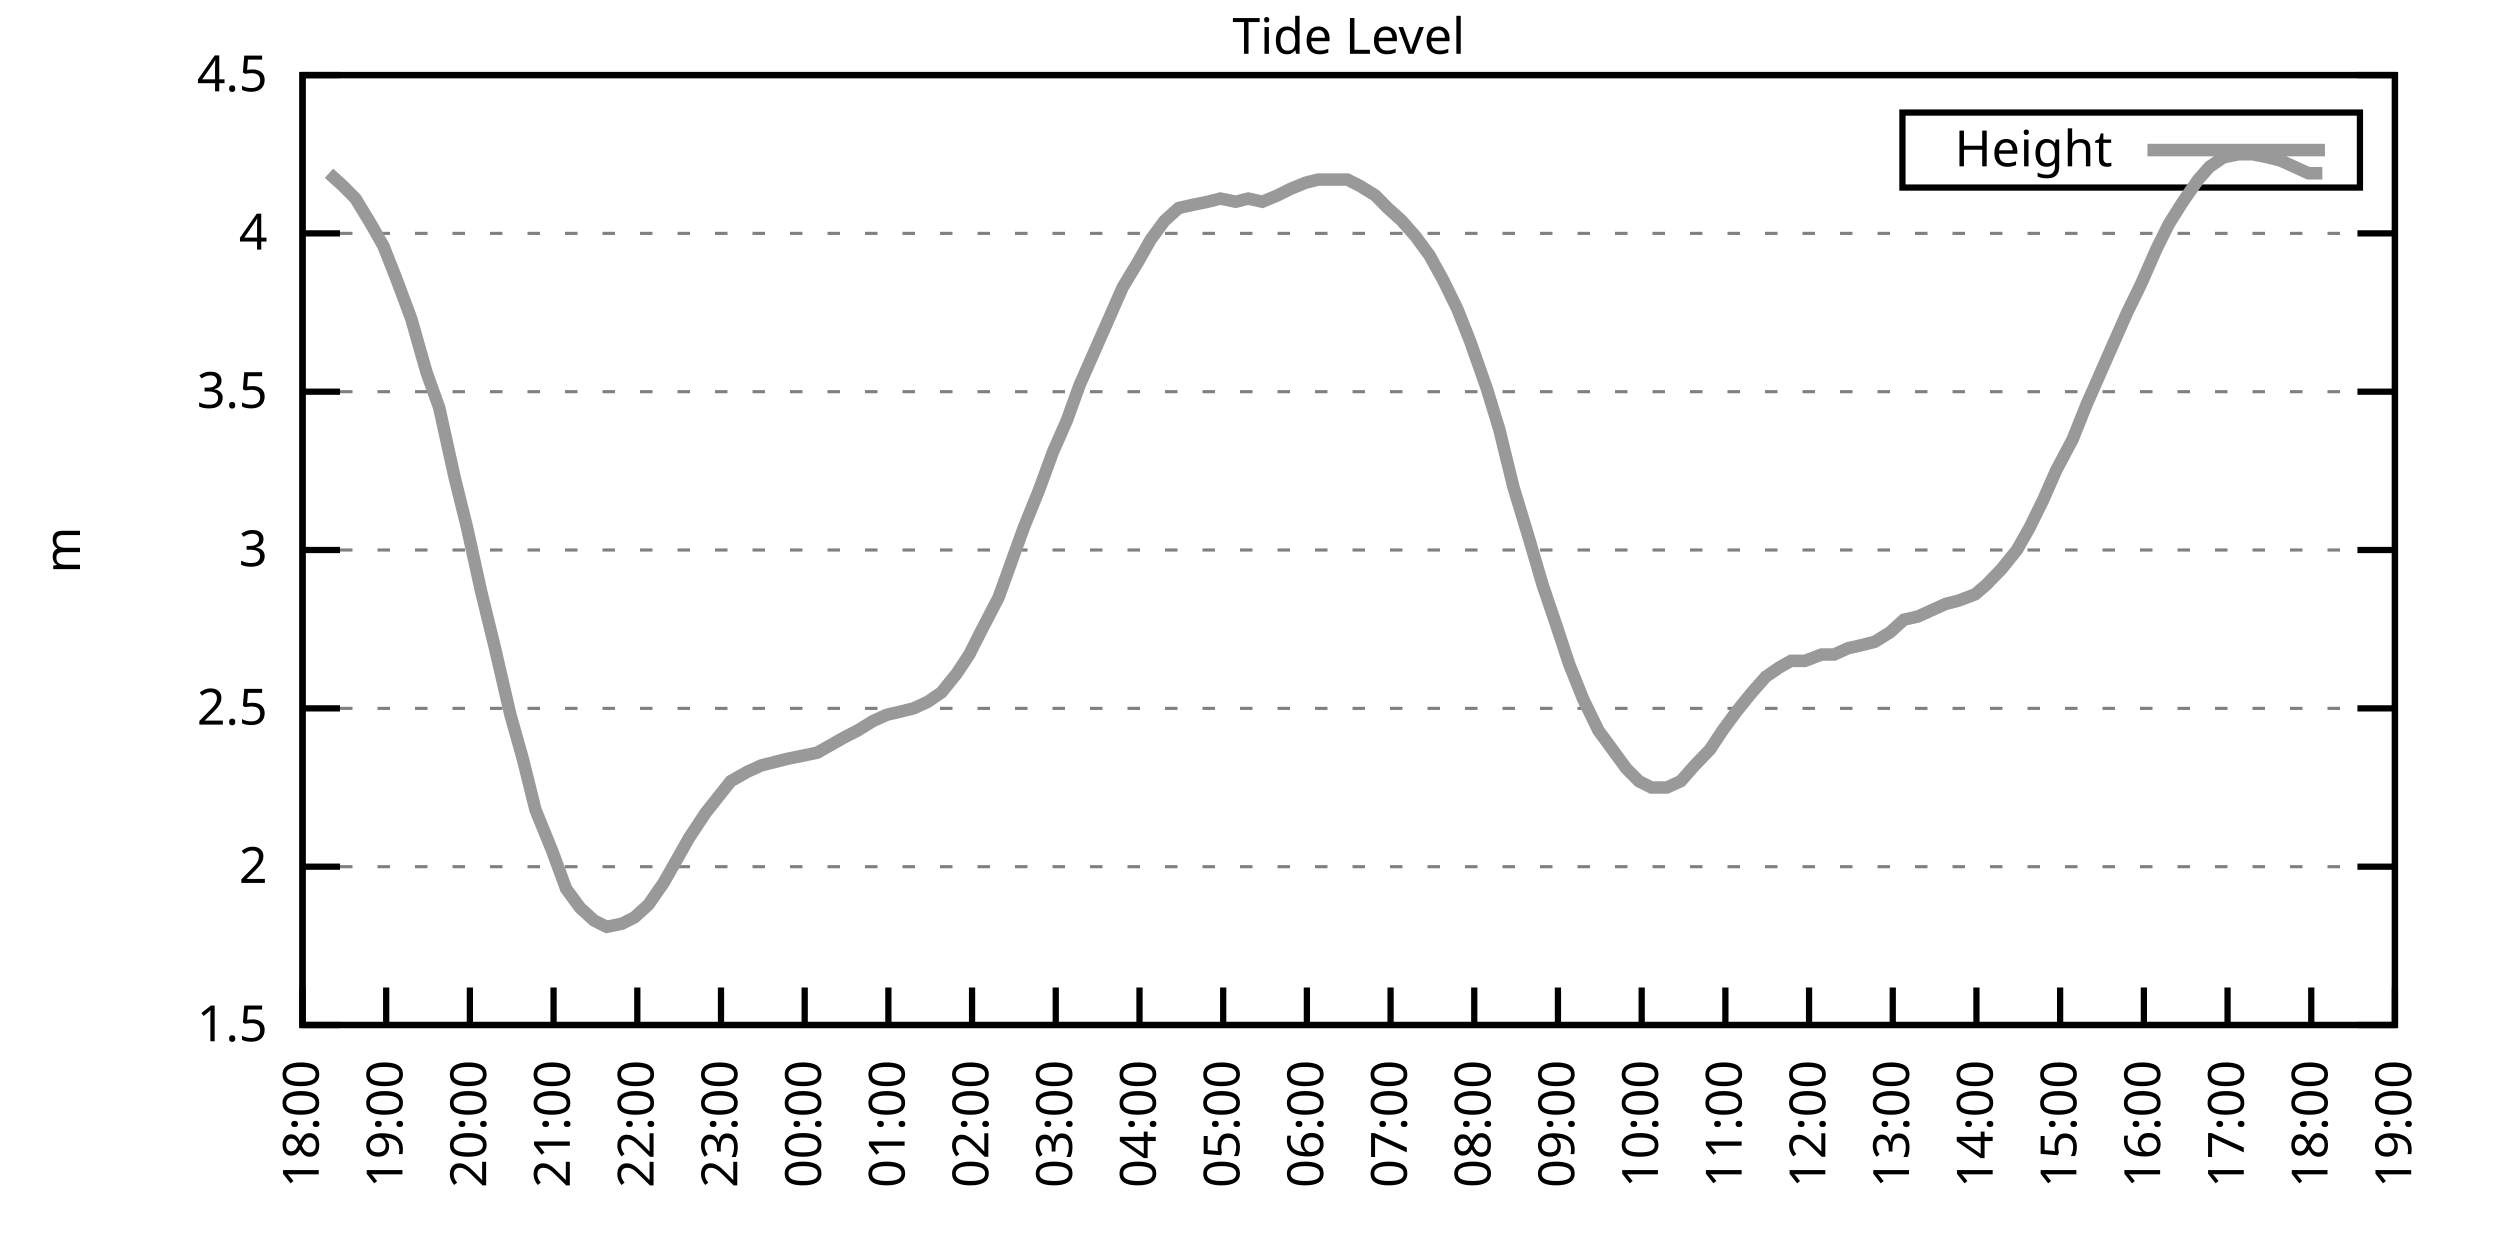
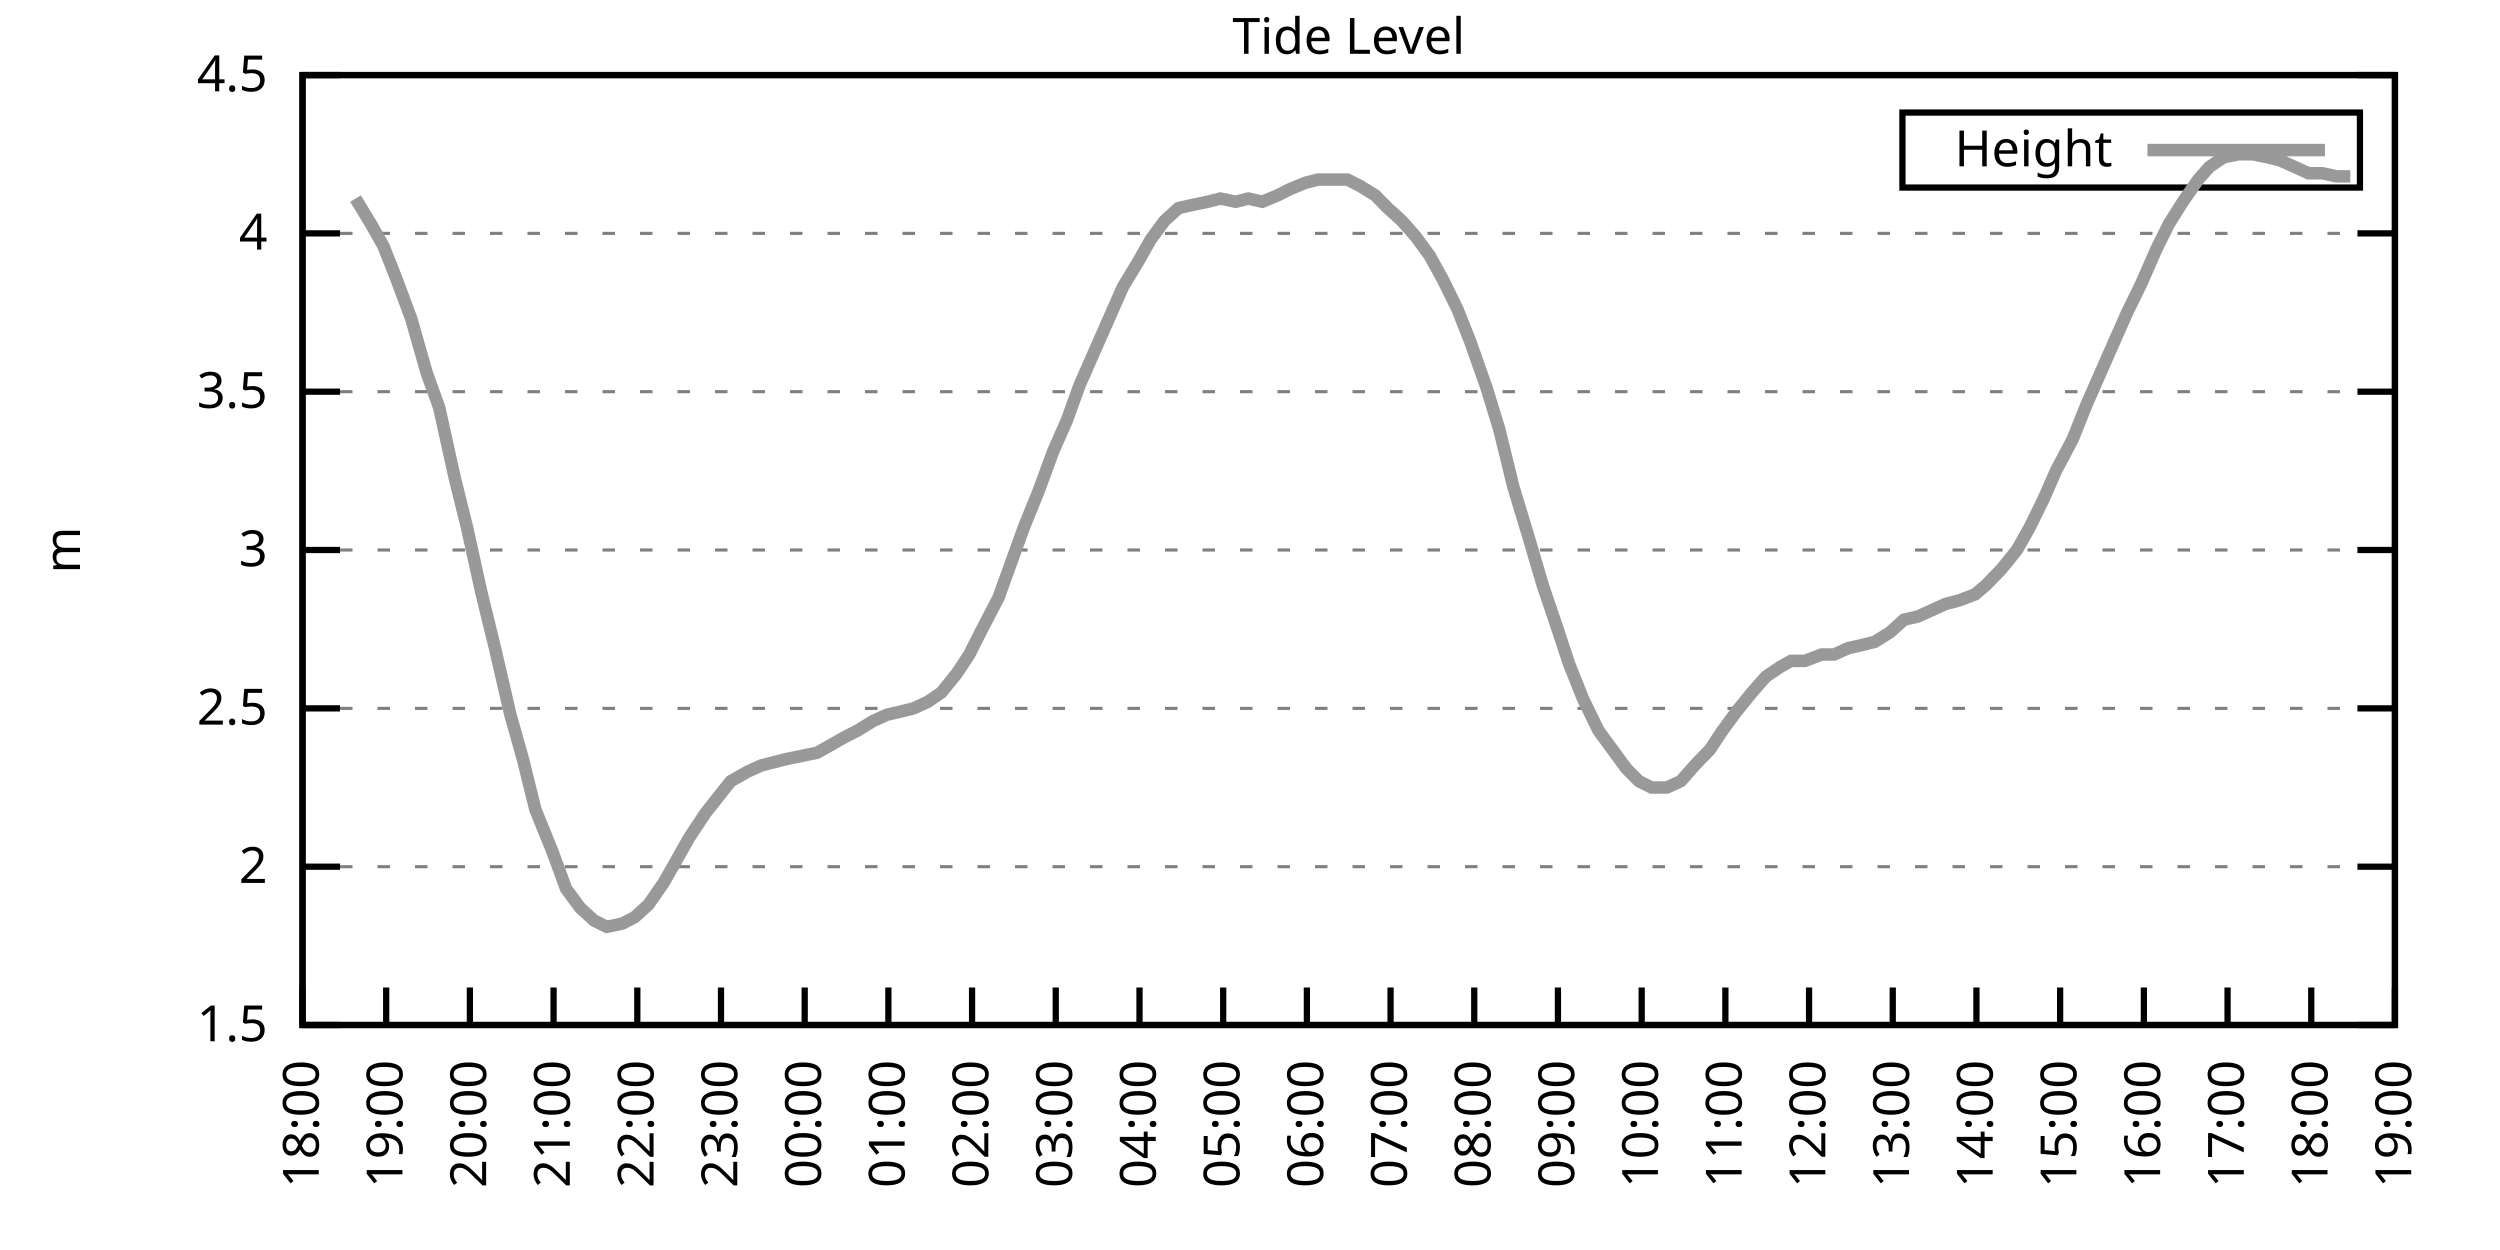
<svg xmlns="http://www.w3.org/2000/svg" xmlns:xlink="http://www.w3.org/1999/xlink" width="400" height="200" viewBox="0 0 400 200">
  <g id="gnuplot_canvas">
    <rect x="0" y="0" width="400" height="200" fill="none" />
    <defs>
      <circle id="gpDot" r="0.5" stroke-width="0.5" stroke="currentColor" />
      <path id="gpPt0" stroke-width="0.333" stroke="currentColor" d="M-1,0 h2 M0,-1 v2" />
      <path id="gpPt1" stroke-width="0.333" stroke="currentColor" d="M-1,-1 L1,1 M1,-1 L-1,1" />
      <path id="gpPt2" stroke-width="0.333" stroke="currentColor" d="M-1,0 L1,0 M0,-1 L0,1 M-1,-1 L1,1 M-1,1 L1,-1" />
      <rect id="gpPt3" stroke-width="0.333" stroke="currentColor" x="-1" y="-1" width="2" height="2" />
      <rect id="gpPt4" stroke-width="0.333" stroke="currentColor" fill="currentColor" x="-1" y="-1" width="2" height="2" />
      <circle id="gpPt5" stroke-width="0.333" stroke="currentColor" cx="0" cy="0" r="1" />
      <use xlink:href="#gpPt5" id="gpPt6" fill="currentColor" stroke="none" />
      <path id="gpPt7" stroke-width="0.333" stroke="currentColor" d="M0,-1.33 L-1.33,0.67 L1.33,0.67 z" />
      <use xlink:href="#gpPt7" id="gpPt8" fill="currentColor" stroke="none" />
      <use xlink:href="#gpPt7" id="gpPt9" stroke="currentColor" transform="rotate(180)" />
      <use xlink:href="#gpPt9" id="gpPt10" fill="currentColor" stroke="none" />
      <use xlink:href="#gpPt3" id="gpPt11" stroke="currentColor" transform="rotate(45)" />
      <use xlink:href="#gpPt11" id="gpPt12" fill="currentColor" stroke="none" />
      <path id="gpPt13" stroke-width="0.333" stroke="currentColor" d="M0,1.330 L1.265,0.411 L0.782,-1.067 L-0.782,-1.076 L-1.265,0.411 z" />
      <use xlink:href="#gpPt13" id="gpPt14" fill="currentColor" stroke="none" />
      <filter id="textbox" filterUnits="objectBoundingBox" x="0" y="0" height="1" width="1">
        <feFlood flood-color="white" flood-opacity="1" result="bgnd" />
        <feComposite in="SourceGraphic" in2="bgnd" operator="atop" />
      </filter>
      <filter id="greybox" filterUnits="objectBoundingBox" x="0" y="0" height="1" width="1">
        <feFlood flood-color="lightgrey" flood-opacity="1" result="grey" />
        <feComposite in="SourceGraphic" in2="grey" operator="atop" />
      </filter>
    </defs>
    <g fill="none" color="white" stroke="currentColor" stroke-width="1.00" stroke-linecap="butt" stroke-linejoin="miter">
</g>
    <g fill="none" color="black" stroke="currentColor" stroke-width="1.00" stroke-linecap="butt" stroke-linejoin="miter">
      <g stroke="none" shape-rendering="crispEdges">
        <polygon fill="rgb(255, 255, 255)" points="48.40,164.00 383.18,164.00 383.18,12.02 48.40,12.02 " />
      </g>
    </g>
    <g fill="none" color="black" stroke="currentColor" stroke-width="1.00" stroke-linecap="butt" stroke-linejoin="miter">
</g>
    <g fill="none" color="black" stroke="black" stroke-width="0.50" stroke-linecap="butt" stroke-linejoin="miter">
</g>
    <g fill="none" color="gray" stroke="currentColor" stroke-width="0.50" stroke-linecap="butt" stroke-linejoin="miter">
      <path stroke="gray" stroke-dasharray="2,4" class="gridline" d="M48.40,164.00 L383.19,164.00  " />
    </g>
    <g fill="none" color="gray" stroke="gray" stroke-width="1.00" stroke-linecap="butt" stroke-linejoin="miter">
</g>
    <g fill="none" color="black" stroke="currentColor" stroke-width="1.00" stroke-linecap="butt" stroke-linejoin="miter">
      <path stroke="black" d="M48.40,164.00 L54.40,164.00 M383.19,164.00 L377.19,164.00  " />
      <g transform="translate(42.80,166.60)" stroke="none" fill="black" font-family="Sans" font-size="8.00" text-anchor="end">
        <text>
          <tspan font-family="Sans"> 1.5</tspan>
        </text>
      </g>
    </g>
    <g fill="none" color="black" stroke="currentColor" stroke-width="1.00" stroke-linecap="butt" stroke-linejoin="miter">
</g>
    <g fill="none" color="black" stroke="black" stroke-width="0.50" stroke-linecap="butt" stroke-linejoin="miter">
</g>
    <g fill="none" color="gray" stroke="currentColor" stroke-width="0.50" stroke-linecap="butt" stroke-linejoin="miter">
      <path stroke="gray" stroke-dasharray="2,4" class="gridline" d="M48.40,138.67 L383.19,138.67  " />
    </g>
    <g fill="none" color="gray" stroke="gray" stroke-width="1.00" stroke-linecap="butt" stroke-linejoin="miter">
</g>
    <g fill="none" color="black" stroke="currentColor" stroke-width="1.00" stroke-linecap="butt" stroke-linejoin="miter">
      <path stroke="black" d="M48.40,138.67 L54.40,138.67 M383.19,138.67 L377.19,138.67  " />
      <g transform="translate(42.80,141.27)" stroke="none" fill="black" font-family="Sans" font-size="8.00" text-anchor="end">
        <text>
          <tspan font-family="Sans"> 2</tspan>
        </text>
      </g>
    </g>
    <g fill="none" color="black" stroke="currentColor" stroke-width="1.00" stroke-linecap="butt" stroke-linejoin="miter">
</g>
    <g fill="none" color="black" stroke="black" stroke-width="0.50" stroke-linecap="butt" stroke-linejoin="miter">
</g>
    <g fill="none" color="gray" stroke="currentColor" stroke-width="0.50" stroke-linecap="butt" stroke-linejoin="miter">
      <path stroke="gray" stroke-dasharray="2,4" class="gridline" d="M48.40,113.34 L383.19,113.34  " />
    </g>
    <g fill="none" color="gray" stroke="gray" stroke-width="1.00" stroke-linecap="butt" stroke-linejoin="miter">
</g>
    <g fill="none" color="black" stroke="currentColor" stroke-width="1.00" stroke-linecap="butt" stroke-linejoin="miter">
      <path stroke="black" d="M48.40,113.34 L54.40,113.34 M383.19,113.34 L377.19,113.34  " />
      <g transform="translate(42.80,115.94)" stroke="none" fill="black" font-family="Sans" font-size="8.00" text-anchor="end">
        <text>
          <tspan font-family="Sans"> 2.5</tspan>
        </text>
      </g>
    </g>
    <g fill="none" color="black" stroke="currentColor" stroke-width="1.00" stroke-linecap="butt" stroke-linejoin="miter">
</g>
    <g fill="none" color="black" stroke="black" stroke-width="0.50" stroke-linecap="butt" stroke-linejoin="miter">
</g>
    <g fill="none" color="gray" stroke="currentColor" stroke-width="0.50" stroke-linecap="butt" stroke-linejoin="miter">
      <path stroke="gray" stroke-dasharray="2,4" class="gridline" d="M48.40,88.00 L383.19,88.00  " />
    </g>
    <g fill="none" color="gray" stroke="gray" stroke-width="1.00" stroke-linecap="butt" stroke-linejoin="miter">
</g>
    <g fill="none" color="black" stroke="currentColor" stroke-width="1.00" stroke-linecap="butt" stroke-linejoin="miter">
      <path stroke="black" d="M48.40,88.00 L54.40,88.00 M383.19,88.00 L377.19,88.00  " />
      <g transform="translate(42.80,90.60)" stroke="none" fill="black" font-family="Sans" font-size="8.00" text-anchor="end">
        <text>
          <tspan font-family="Sans"> 3</tspan>
        </text>
      </g>
    </g>
    <g fill="none" color="black" stroke="currentColor" stroke-width="1.00" stroke-linecap="butt" stroke-linejoin="miter">
</g>
    <g fill="none" color="black" stroke="black" stroke-width="0.50" stroke-linecap="butt" stroke-linejoin="miter">
</g>
    <g fill="none" color="gray" stroke="currentColor" stroke-width="0.50" stroke-linecap="butt" stroke-linejoin="miter">
      <path stroke="gray" stroke-dasharray="2,4" class="gridline" d="M48.40,62.67 L383.19,62.67  " />
    </g>
    <g fill="none" color="gray" stroke="gray" stroke-width="1.00" stroke-linecap="butt" stroke-linejoin="miter">
</g>
    <g fill="none" color="black" stroke="currentColor" stroke-width="1.00" stroke-linecap="butt" stroke-linejoin="miter">
      <path stroke="black" d="M48.40,62.67 L54.40,62.67 M383.19,62.67 L377.19,62.67  " />
      <g transform="translate(42.80,65.27)" stroke="none" fill="black" font-family="Sans" font-size="8.00" text-anchor="end">
        <text>
          <tspan font-family="Sans"> 3.5</tspan>
        </text>
      </g>
    </g>
    <g fill="none" color="black" stroke="currentColor" stroke-width="1.00" stroke-linecap="butt" stroke-linejoin="miter">
</g>
    <g fill="none" color="black" stroke="black" stroke-width="0.50" stroke-linecap="butt" stroke-linejoin="miter">
</g>
    <g fill="none" color="gray" stroke="currentColor" stroke-width="0.50" stroke-linecap="butt" stroke-linejoin="miter">
      <path stroke="gray" stroke-dasharray="2,4" class="gridline" d="M48.40,37.34 L383.19,37.34  " />
    </g>
    <g fill="none" color="gray" stroke="gray" stroke-width="1.00" stroke-linecap="butt" stroke-linejoin="miter">
</g>
    <g fill="none" color="black" stroke="currentColor" stroke-width="1.00" stroke-linecap="butt" stroke-linejoin="miter">
      <path stroke="black" d="M48.40,37.34 L54.40,37.34 M383.19,37.34 L377.19,37.34  " />
      <g transform="translate(42.80,39.94)" stroke="none" fill="black" font-family="Sans" font-size="8.00" text-anchor="end">
        <text>
          <tspan font-family="Sans"> 4</tspan>
        </text>
      </g>
    </g>
    <g fill="none" color="black" stroke="currentColor" stroke-width="1.00" stroke-linecap="butt" stroke-linejoin="miter">
</g>
    <g fill="none" color="black" stroke="black" stroke-width="0.50" stroke-linecap="butt" stroke-linejoin="miter">
</g>
    <g fill="none" color="gray" stroke="currentColor" stroke-width="0.50" stroke-linecap="butt" stroke-linejoin="miter">
      <path stroke="gray" stroke-dasharray="2,4" class="gridline" d="M48.40,12.01 L383.19,12.01  " />
    </g>
    <g fill="none" color="gray" stroke="gray" stroke-width="1.00" stroke-linecap="butt" stroke-linejoin="miter">
</g>
    <g fill="none" color="black" stroke="currentColor" stroke-width="1.00" stroke-linecap="butt" stroke-linejoin="miter">
      <path stroke="black" d="M48.40,12.01 L54.40,12.01 M383.19,12.01 L377.19,12.01  " />
      <g transform="translate(42.80,14.61)" stroke="none" fill="black" font-family="Sans" font-size="8.00" text-anchor="end">
        <text>
          <tspan font-family="Sans"> 4.5</tspan>
        </text>
      </g>
    </g>
    <g fill="none" color="black" stroke="currentColor" stroke-width="1.00" stroke-linecap="butt" stroke-linejoin="miter">
      <path stroke="black" d="M48.40,164.00 L48.40,158.00  " />
      <g transform="translate(51.00,169.60) rotate(270.00)" stroke="none" fill="black" font-family="Sans" font-size="8.00" text-anchor="end">
        <text>
          <tspan font-family="Sans">18:00</tspan>
        </text>
      </g>
    </g>
    <g fill="none" color="black" stroke="currentColor" stroke-width="1.00" stroke-linecap="butt" stroke-linejoin="miter">
      <path stroke="black" d="M61.79,164.00 L61.79,158.00  " />
      <g transform="translate(64.39,169.60) rotate(270.00)" stroke="none" fill="black" font-family="Sans" font-size="8.00" text-anchor="end">
        <text>
          <tspan font-family="Sans">19:00</tspan>
        </text>
      </g>
    </g>
    <g fill="none" color="black" stroke="currentColor" stroke-width="1.00" stroke-linecap="butt" stroke-linejoin="miter">
      <path stroke="black" d="M75.18,164.00 L75.18,158.00  " />
      <g transform="translate(77.78,169.60) rotate(270.00)" stroke="none" fill="black" font-family="Sans" font-size="8.00" text-anchor="end">
        <text>
          <tspan font-family="Sans">20:00</tspan>
        </text>
      </g>
    </g>
    <g fill="none" color="black" stroke="currentColor" stroke-width="1.00" stroke-linecap="butt" stroke-linejoin="miter">
      <path stroke="black" d="M88.57,164.00 L88.57,158.00  " />
      <g transform="translate(91.17,169.60) rotate(270.00)" stroke="none" fill="black" font-family="Sans" font-size="8.00" text-anchor="end">
        <text>
          <tspan font-family="Sans">21:00</tspan>
        </text>
      </g>
    </g>
    <g fill="none" color="black" stroke="currentColor" stroke-width="1.00" stroke-linecap="butt" stroke-linejoin="miter">
      <path stroke="black" d="M101.97,164.00 L101.97,158.00  " />
      <g transform="translate(104.57,169.60) rotate(270.00)" stroke="none" fill="black" font-family="Sans" font-size="8.00" text-anchor="end">
        <text>
          <tspan font-family="Sans">22:00</tspan>
        </text>
      </g>
    </g>
    <g fill="none" color="black" stroke="currentColor" stroke-width="1.00" stroke-linecap="butt" stroke-linejoin="miter">
      <path stroke="black" d="M115.36,164.00 L115.36,158.00  " />
      <g transform="translate(117.96,169.60) rotate(270.00)" stroke="none" fill="black" font-family="Sans" font-size="8.00" text-anchor="end">
        <text>
          <tspan font-family="Sans">23:00</tspan>
        </text>
      </g>
    </g>
    <g fill="none" color="black" stroke="currentColor" stroke-width="1.00" stroke-linecap="butt" stroke-linejoin="miter">
      <path stroke="black" d="M128.75,164.00 L128.75,158.00  " />
      <g transform="translate(131.35,169.60) rotate(270.00)" stroke="none" fill="black" font-family="Sans" font-size="8.00" text-anchor="end">
        <text>
          <tspan font-family="Sans">00:00</tspan>
        </text>
      </g>
    </g>
    <g fill="none" color="black" stroke="currentColor" stroke-width="1.00" stroke-linecap="butt" stroke-linejoin="miter">
      <path stroke="black" d="M142.14,164.00 L142.14,158.00  " />
      <g transform="translate(144.74,169.60) rotate(270.00)" stroke="none" fill="black" font-family="Sans" font-size="8.00" text-anchor="end">
        <text>
          <tspan font-family="Sans">01:00</tspan>
        </text>
      </g>
    </g>
    <g fill="none" color="black" stroke="currentColor" stroke-width="1.00" stroke-linecap="butt" stroke-linejoin="miter">
      <path stroke="black" d="M155.53,164.00 L155.53,158.00  " />
      <g transform="translate(158.13,169.60) rotate(270.00)" stroke="none" fill="black" font-family="Sans" font-size="8.00" text-anchor="end">
        <text>
          <tspan font-family="Sans">02:00</tspan>
        </text>
      </g>
    </g>
    <g fill="none" color="black" stroke="currentColor" stroke-width="1.00" stroke-linecap="butt" stroke-linejoin="miter">
      <path stroke="black" d="M168.92,164.00 L168.92,158.00  " />
      <g transform="translate(171.52,169.60) rotate(270.00)" stroke="none" fill="black" font-family="Sans" font-size="8.00" text-anchor="end">
        <text>
          <tspan font-family="Sans">03:00</tspan>
        </text>
      </g>
    </g>
    <g fill="none" color="black" stroke="currentColor" stroke-width="1.00" stroke-linecap="butt" stroke-linejoin="miter">
      <path stroke="black" d="M182.32,164.00 L182.32,158.00  " />
      <g transform="translate(184.92,169.60) rotate(270.00)" stroke="none" fill="black" font-family="Sans" font-size="8.00" text-anchor="end">
        <text>
          <tspan font-family="Sans">04:00</tspan>
        </text>
      </g>
    </g>
    <g fill="none" color="black" stroke="currentColor" stroke-width="1.00" stroke-linecap="butt" stroke-linejoin="miter">
      <path stroke="black" d="M195.71,164.00 L195.71,158.00  " />
      <g transform="translate(198.31,169.60) rotate(270.00)" stroke="none" fill="black" font-family="Sans" font-size="8.00" text-anchor="end">
        <text>
          <tspan font-family="Sans">05:00</tspan>
        </text>
      </g>
    </g>
    <g fill="none" color="black" stroke="currentColor" stroke-width="1.00" stroke-linecap="butt" stroke-linejoin="miter">
      <path stroke="black" d="M209.10,164.00 L209.10,158.00  " />
      <g transform="translate(211.70,169.60) rotate(270.00)" stroke="none" fill="black" font-family="Sans" font-size="8.00" text-anchor="end">
        <text>
          <tspan font-family="Sans">06:00</tspan>
        </text>
      </g>
    </g>
    <g fill="none" color="black" stroke="currentColor" stroke-width="1.00" stroke-linecap="butt" stroke-linejoin="miter">
      <path stroke="black" d="M222.49,164.00 L222.49,158.00  " />
      <g transform="translate(225.09,169.60) rotate(270.00)" stroke="none" fill="black" font-family="Sans" font-size="8.00" text-anchor="end">
        <text>
          <tspan font-family="Sans">07:00</tspan>
        </text>
      </g>
    </g>
    <g fill="none" color="black" stroke="currentColor" stroke-width="1.00" stroke-linecap="butt" stroke-linejoin="miter">
      <path stroke="black" d="M235.88,164.00 L235.88,158.00  " />
      <g transform="translate(238.48,169.60) rotate(270.00)" stroke="none" fill="black" font-family="Sans" font-size="8.00" text-anchor="end">
        <text>
          <tspan font-family="Sans">08:00</tspan>
        </text>
      </g>
    </g>
    <g fill="none" color="black" stroke="currentColor" stroke-width="1.00" stroke-linecap="butt" stroke-linejoin="miter">
      <path stroke="black" d="M249.27,164.00 L249.27,158.00  " />
      <g transform="translate(251.87,169.60) rotate(270.00)" stroke="none" fill="black" font-family="Sans" font-size="8.00" text-anchor="end">
        <text>
          <tspan font-family="Sans">09:00</tspan>
        </text>
      </g>
    </g>
    <g fill="none" color="black" stroke="currentColor" stroke-width="1.00" stroke-linecap="butt" stroke-linejoin="miter">
      <path stroke="black" d="M262.67,164.00 L262.67,158.00  " />
      <g transform="translate(265.27,169.60) rotate(270.00)" stroke="none" fill="black" font-family="Sans" font-size="8.00" text-anchor="end">
        <text>
          <tspan font-family="Sans">10:00</tspan>
        </text>
      </g>
    </g>
    <g fill="none" color="black" stroke="currentColor" stroke-width="1.00" stroke-linecap="butt" stroke-linejoin="miter">
      <path stroke="black" d="M276.06,164.00 L276.06,158.00  " />
      <g transform="translate(278.66,169.60) rotate(270.00)" stroke="none" fill="black" font-family="Sans" font-size="8.00" text-anchor="end">
        <text>
          <tspan font-family="Sans">11:00</tspan>
        </text>
      </g>
    </g>
    <g fill="none" color="black" stroke="currentColor" stroke-width="1.00" stroke-linecap="butt" stroke-linejoin="miter">
      <path stroke="black" d="M289.45,164.00 L289.45,158.00  " />
      <g transform="translate(292.05,169.60) rotate(270.00)" stroke="none" fill="black" font-family="Sans" font-size="8.00" text-anchor="end">
        <text>
          <tspan font-family="Sans">12:00</tspan>
        </text>
      </g>
    </g>
    <g fill="none" color="black" stroke="currentColor" stroke-width="1.00" stroke-linecap="butt" stroke-linejoin="miter">
      <path stroke="black" d="M302.84,164.00 L302.84,158.00  " />
      <g transform="translate(305.44,169.60) rotate(270.00)" stroke="none" fill="black" font-family="Sans" font-size="8.00" text-anchor="end">
        <text>
          <tspan font-family="Sans">13:00</tspan>
        </text>
      </g>
    </g>
    <g fill="none" color="black" stroke="currentColor" stroke-width="1.00" stroke-linecap="butt" stroke-linejoin="miter">
      <path stroke="black" d="M316.23,164.00 L316.23,158.00  " />
      <g transform="translate(318.83,169.60) rotate(270.00)" stroke="none" fill="black" font-family="Sans" font-size="8.00" text-anchor="end">
        <text>
          <tspan font-family="Sans">14:00</tspan>
        </text>
      </g>
    </g>
    <g fill="none" color="black" stroke="currentColor" stroke-width="1.00" stroke-linecap="butt" stroke-linejoin="miter">
      <path stroke="black" d="M329.62,164.00 L329.62,158.00  " />
      <g transform="translate(332.22,169.60) rotate(270.00)" stroke="none" fill="black" font-family="Sans" font-size="8.00" text-anchor="end">
        <text>
          <tspan font-family="Sans">15:00</tspan>
        </text>
      </g>
    </g>
    <g fill="none" color="black" stroke="currentColor" stroke-width="1.00" stroke-linecap="butt" stroke-linejoin="miter">
      <path stroke="black" d="M343.02,164.00 L343.02,158.00  " />
      <g transform="translate(345.62,169.60) rotate(270.00)" stroke="none" fill="black" font-family="Sans" font-size="8.00" text-anchor="end">
        <text>
          <tspan font-family="Sans">16:00</tspan>
        </text>
      </g>
    </g>
    <g fill="none" color="black" stroke="currentColor" stroke-width="1.00" stroke-linecap="butt" stroke-linejoin="miter">
      <path stroke="black" d="M356.41,164.00 L356.41,158.00  " />
      <g transform="translate(359.01,169.60) rotate(270.00)" stroke="none" fill="black" font-family="Sans" font-size="8.00" text-anchor="end">
        <text>
          <tspan font-family="Sans">17:00</tspan>
        </text>
      </g>
    </g>
    <g fill="none" color="black" stroke="currentColor" stroke-width="1.00" stroke-linecap="butt" stroke-linejoin="miter">
      <path stroke="black" d="M369.80,164.00 L369.80,158.00  " />
      <g transform="translate(372.40,169.60) rotate(270.00)" stroke="none" fill="black" font-family="Sans" font-size="8.00" text-anchor="end">
        <text>
          <tspan font-family="Sans">18:00</tspan>
        </text>
      </g>
    </g>
    <g fill="none" color="black" stroke="currentColor" stroke-width="1.00" stroke-linecap="butt" stroke-linejoin="miter">
      <path stroke="black" d="M383.19,164.00 L383.19,158.00  " />
      <g transform="translate(385.79,169.60) rotate(270.00)" stroke="none" fill="black" font-family="Sans" font-size="8.00" text-anchor="end">
        <text>
          <tspan font-family="Sans">19:00</tspan>
        </text>
      </g>
    </g>
    <g fill="none" color="black" stroke="currentColor" stroke-width="1.00" stroke-linecap="butt" stroke-linejoin="miter">
</g>
    <g fill="none" color="black" stroke="currentColor" stroke-width="1.00" stroke-linecap="butt" stroke-linejoin="miter">
      <path stroke="black" d="M48.40,12.01 L48.40,164.00 L383.19,164.00 L383.19,12.01 L48.40,12.01 Z  " />
    </g>
    <g fill="none" color="black" stroke="currentColor" stroke-width="1.00" stroke-linecap="butt" stroke-linejoin="miter">
</g>
    <g fill="none" color="black" stroke="currentColor" stroke-width="1.00" stroke-linecap="butt" stroke-linejoin="miter">
      <path stroke="black" d="M304.39,30.01 L304.39,18.01 L377.59,18.01 L377.59,30.01 L304.39,30.01 Z  " />
    </g>
    <g id="Tide_level_plot_1">
      <g fill="none" color="white" stroke="black" stroke-width="2.00" stroke-linecap="butt" stroke-linejoin="miter">
</g>
      <g fill="none" color="black" stroke="currentColor" stroke-width="2.00" stroke-linecap="butt" stroke-linejoin="miter">
        <g transform="translate(337.99,26.61)" stroke="none" fill="black" font-family="Sans" font-size="8.00" text-anchor="end">
          <text>
            <tspan font-family="Sans">Height</tspan>
          </text>
        </g>
      </g>
      <g fill="none" color="black" stroke="currentColor" stroke-width="2.00" stroke-linecap="butt" stroke-linejoin="miter">
-         <path stroke="rgb(153, 153, 153)" d="M343.59,24.01 L371.99,24.01 M52.64,27.72 L54.87,29.74 L56.88,31.77 L59.34,35.82 L61.35,39.37 L63.35,44.43   L65.81,51.02 L68.26,59.63 L70.27,65.21 L72.73,76.35 L74.74,84.46 L76.97,94.59 L79.20,103.71 L81.66,114.35   L83.66,121.44 L85.67,129.55 L88.35,136.14 L90.58,142.21 L92.82,145.25 L95.05,147.28 L97.06,148.29 L99.51,147.79   L101.52,146.77 L103.75,144.75 L106.21,141.20 L108.22,137.66 L110.22,134.11 L112.90,130.06 L114.91,127.52 L116.92,124.99   L119.60,123.47 L121.83,122.46 L123.84,121.95 L125.85,121.44 L128.30,120.94 L130.76,120.43 L132.54,119.42 L135.22,117.90   L137.23,116.88 L139.69,115.36 L141.92,114.35 L144.15,113.84 L146.16,113.34 L148.39,112.32 L150.62,110.80 L153.08,107.76   L155.09,104.72 L156.87,101.18 L159.77,95.60 L161.78,90.03 L163.79,84.46 L166.25,78.38 L168.48,72.30 L170.71,67.23   L172.72,61.66 L175.17,56.09 L177.41,51.02 L179.64,45.95 L182.09,41.90 L184.10,38.35 L186.33,35.32 L188.57,33.29   L190.80,32.78 L193.25,32.28 L195.26,31.77 L197.72,32.28 L199.73,31.77 L201.96,32.28 L204.41,31.26 L206.42,30.25   L208.88,29.24 L210.88,28.73 L213.12,28.73 L215.57,28.73 L217.58,29.74 L220.04,31.26 L222.04,33.29 L224.28,35.32   L226.51,37.85 L228.74,40.89 L230.97,44.94 L233.20,49.50 L235.21,54.57 L237.89,62.17 L239.90,68.75 L242.13,77.87   L244.59,85.98 L246.82,93.58 L249.05,100.16 L251.06,106.24 L253.29,111.82 L255.75,116.88 L260.21,122.96 L262.22,124.99   L264.23,126.00 L266.68,126.00 L268.92,124.99 L271.15,122.46 L273.60,119.92 L275.61,116.88 L277.84,113.84 L280.30,110.80   L282.53,108.27 L284.76,106.75 L286.55,105.74 L288.78,105.74 L291.46,104.72 L293.47,104.72 L295.70,103.71 L297.93,103.20   L299.94,102.70 L302.39,101.18 L304.63,99.15 L306.86,98.64 L309.09,97.63 L311.32,96.62 L313.33,96.11 L316.01,95.10   L317.79,93.58 L320.25,91.04 L322.70,88.00 L324.71,84.46 L326.95,79.90 L328.95,75.34 L331.63,70.27 L333.86,64.70   L335.87,60.14 L338.10,55.07 L340.34,50.01 L342.57,45.45 L345.02,39.87 L347.03,35.82 L349.26,32.28 L351.72,28.73   L353.51,26.70 L355.74,25.18 L358.19,24.68 L360.42,24.68 L362.88,25.18 L364.89,25.69 L367.12,26.70 L369.35,27.72   L371.58,27.72  " />
+         <path stroke="rgb(153, 153, 153)" d="M343.59,24.01 L371.99,24.01 M56.88,31.77 L59.34,35.82 L61.35,39.37 L63.35,44.43 L65.81,51.02 L68.26,59.63   L70.27,65.21 L72.73,76.35 L74.74,84.46 L76.97,94.59 L79.20,103.71 L81.66,114.35 L83.66,121.44 L85.67,129.55   L88.35,136.14 L90.58,142.21 L92.82,145.25 L95.05,147.28 L97.06,148.29 L99.51,147.79 L101.52,146.77 L103.75,144.75   L106.21,141.20 L108.22,137.66 L110.22,134.11 L112.90,130.06 L114.91,127.52 L116.92,124.99 L119.60,123.47 L121.83,122.46   L123.84,121.95 L125.85,121.44 L128.30,120.94 L130.76,120.43 L132.54,119.42 L135.22,117.90 L137.23,116.88 L139.69,115.36   L141.92,114.35 L144.15,113.84 L146.16,113.34 L148.39,112.32 L150.62,110.80 L153.08,107.76 L155.09,104.72 L156.87,101.18   L159.77,95.60 L161.78,90.03 L163.79,84.46 L166.25,78.38 L168.48,72.30 L170.71,67.23 L172.72,61.66 L175.17,56.09   L177.41,51.02 L179.64,45.95 L182.09,41.90 L184.10,38.35 L186.33,35.32 L188.57,33.29 L190.80,32.78 L193.25,32.28   L195.26,31.77 L197.72,32.28 L199.73,31.77 L201.96,32.28 L204.41,31.26 L206.42,30.25 L208.88,29.24 L210.88,28.73   L213.12,28.73 L215.57,28.73 L217.58,29.74 L220.04,31.26 L222.04,33.29 L224.28,35.32 L226.51,37.85 L228.74,40.89   L230.97,44.94 L233.20,49.50 L235.21,54.57 L237.89,62.17 L239.90,68.75 L242.13,77.87 L244.59,85.98 L246.82,93.58   L249.05,100.16 L251.06,106.24 L253.29,111.82 L255.75,116.88 L260.21,122.96 L262.22,124.99 L264.23,126.00 L266.68,126.00   L268.92,124.99 L271.15,122.46 L273.60,119.92 L275.61,116.88 L277.84,113.84 L280.30,110.80 L282.53,108.27 L284.76,106.75   L286.55,105.74 L288.78,105.74 L291.46,104.72 L293.47,104.72 L295.70,103.71 L297.93,103.20 L299.94,102.70 L302.39,101.18   L304.63,99.15 L306.86,98.64 L309.09,97.63 L311.32,96.62 L313.33,96.11 L316.01,95.10 L317.79,93.58 L320.25,91.04   L322.70,88.00 L324.71,84.46 L326.95,79.90 L328.95,75.34 L331.63,70.27 L333.86,64.70 L335.87,60.14 L338.10,55.07   L340.34,50.01 L342.57,45.45 L345.02,39.87 L347.03,35.82 L349.26,32.28 L351.72,28.73 L353.51,26.70 L355.74,25.18   L358.19,24.68 L360.42,24.68 L362.88,25.18 L364.89,25.69 L367.12,26.70 L369.35,27.72 L371.58,27.72 L373.82,28.22   L376.05,28.22  " />
      </g>
    </g>
    <g fill="none" color="black" stroke="currentColor" stroke-width="2.00" stroke-linecap="butt" stroke-linejoin="miter">
</g>
    <g fill="none" color="black" stroke="black" stroke-width="1.00" stroke-linecap="butt" stroke-linejoin="miter">
</g>
    <g fill="none" color="black" stroke="currentColor" stroke-width="1.00" stroke-linecap="butt" stroke-linejoin="miter">
      <path stroke="black" d="M48.40,12.01 L48.40,164.00 L383.19,164.00 L383.19,12.01 L48.40,12.01 Z  " />
      <g transform="translate(12.80,88.01) rotate(270.00)" stroke="none" fill="black" font-family="Sans" font-size="8.00" text-anchor="middle">
        <text>
          <tspan font-family="Sans">m</tspan>
        </text>
      </g>
    </g>
    <g fill="none" color="black" stroke="currentColor" stroke-width="1.00" stroke-linecap="butt" stroke-linejoin="miter">
</g>
    <g fill="none" color="black" stroke="currentColor" stroke-width="1.00" stroke-linecap="butt" stroke-linejoin="miter">
      <g transform="translate(215.79,8.61)" stroke="none" fill="black" font-family="Sans" font-size="8.00" text-anchor="middle">
        <text>
          <tspan font-family="Sans">Tide Level</tspan>
        </text>
      </g>
    </g>
    <g fill="none" color="black" stroke="currentColor" stroke-width="1.00" stroke-linecap="butt" stroke-linejoin="miter">
</g>
  </g>
</svg>
